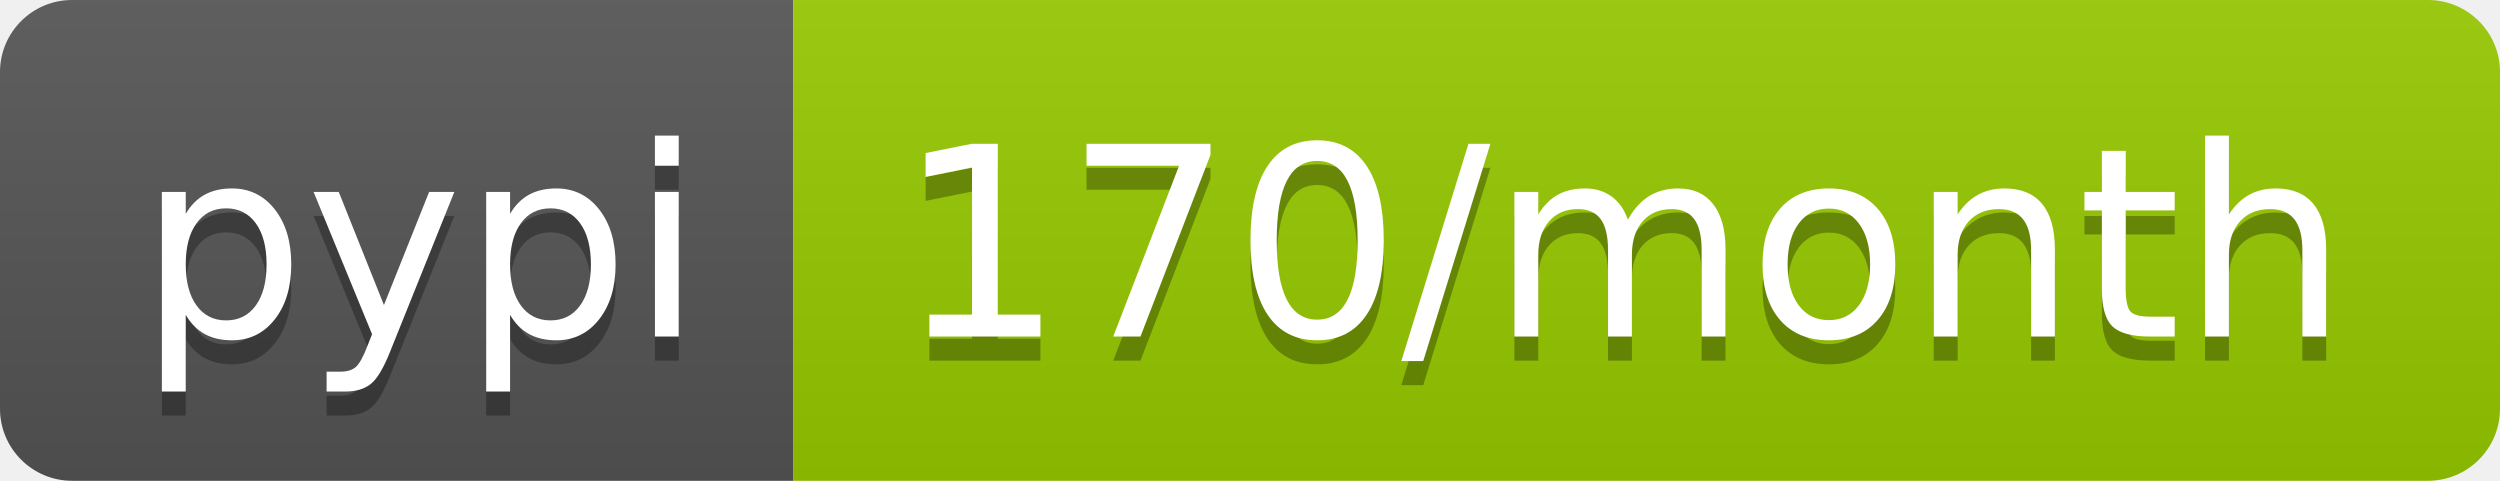
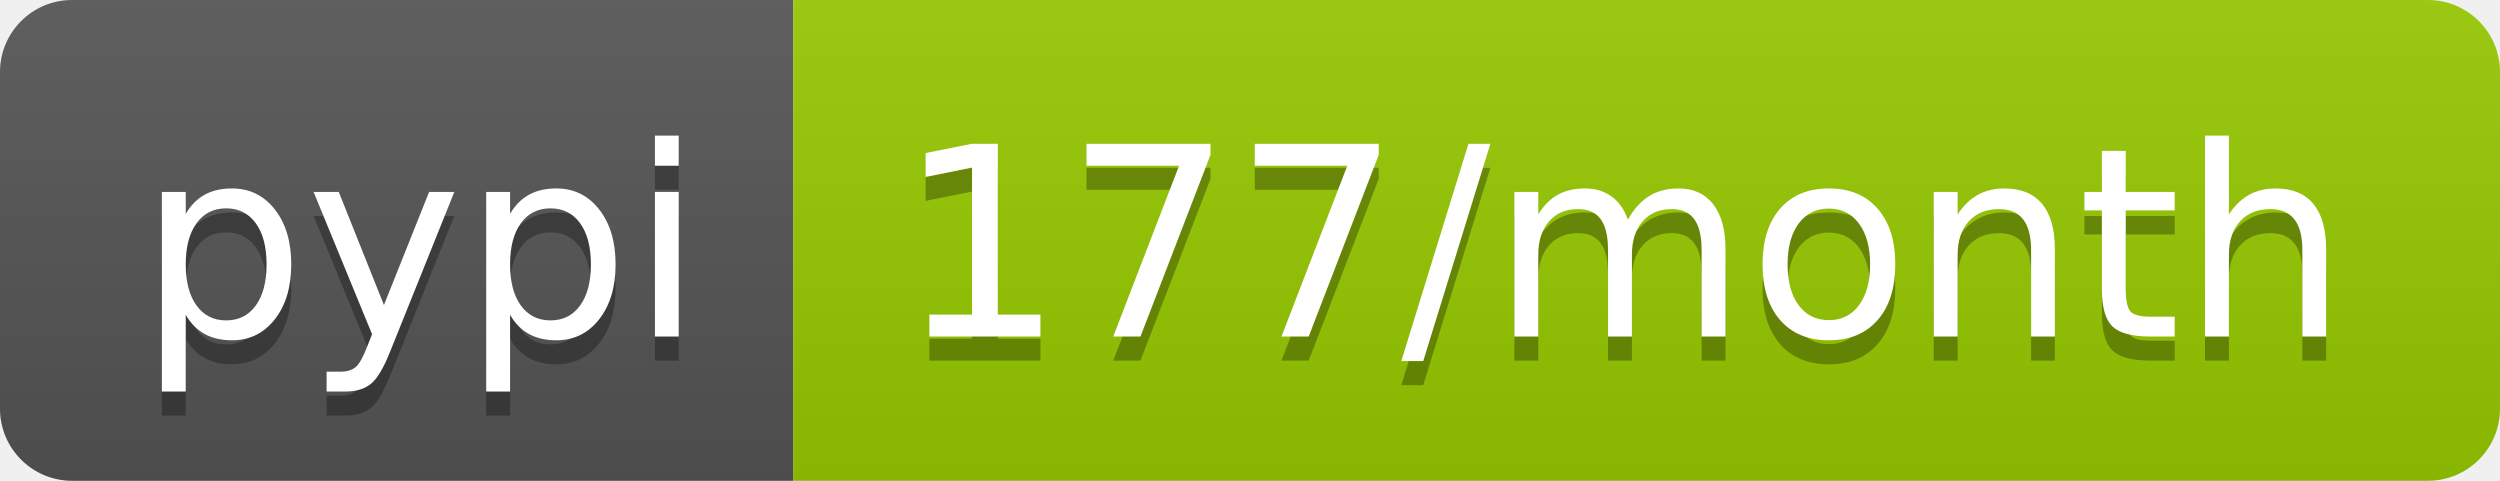
- <svg xmlns="http://www.w3.org/2000/svg" width="104" height="20" role="img" aria-label="pypi: 170/month">
+ <svg xmlns="http://www.w3.org/2000/svg" width="104" height="20" role="img" aria-label="pypi: 177/month">
  <linearGradient id="s" x2="0" y2="100%">
    <stop offset="0" stop-color="#bbb" stop-opacity=".1" />
    <stop offset="1" stop-opacity=".1" />
  </linearGradient>
  <clipPath id="r">
    <rect width="104" height="20" rx="3" fill="#fff" />
  </clipPath>
  <g clip-path="url(#r)">
    <rect width="33" height="20" fill="#555" />
    <rect x="33" width="71" height="20" fill="#97ca00" />
    <rect width="104" height="20" fill="url(#s)" />
  </g>
  <g fill="#fff" text-anchor="middle" font-family="Verdana,Geneva,DejaVu Sans,sans-serif" text-rendering="geometricPrecision" font-size="110">
    <text aria-hidden="true" x="175" y="150" fill="#010101" fill-opacity=".3" transform="scale(.1)" textLength="230">pypi</text>
    <text x="175" y="140" transform="scale(.1)" fill="#fff" textLength="230">pypi</text>
-     <text aria-hidden="true" x="675" y="150" fill="#010101" fill-opacity=".3" transform="scale(.1)" textLength="610">170/month</text>
-     <text x="675" y="140" transform="scale(.1)" fill="#fff" textLength="610">170/month</text>
+     <text aria-hidden="true" x="675" y="150" fill="#010101" fill-opacity=".3" transform="scale(.1)" textLength="610">177/month</text>
+     <text x="675" y="140" transform="scale(.1)" fill="#fff" textLength="610">177/month</text>
  </g>
</svg>
